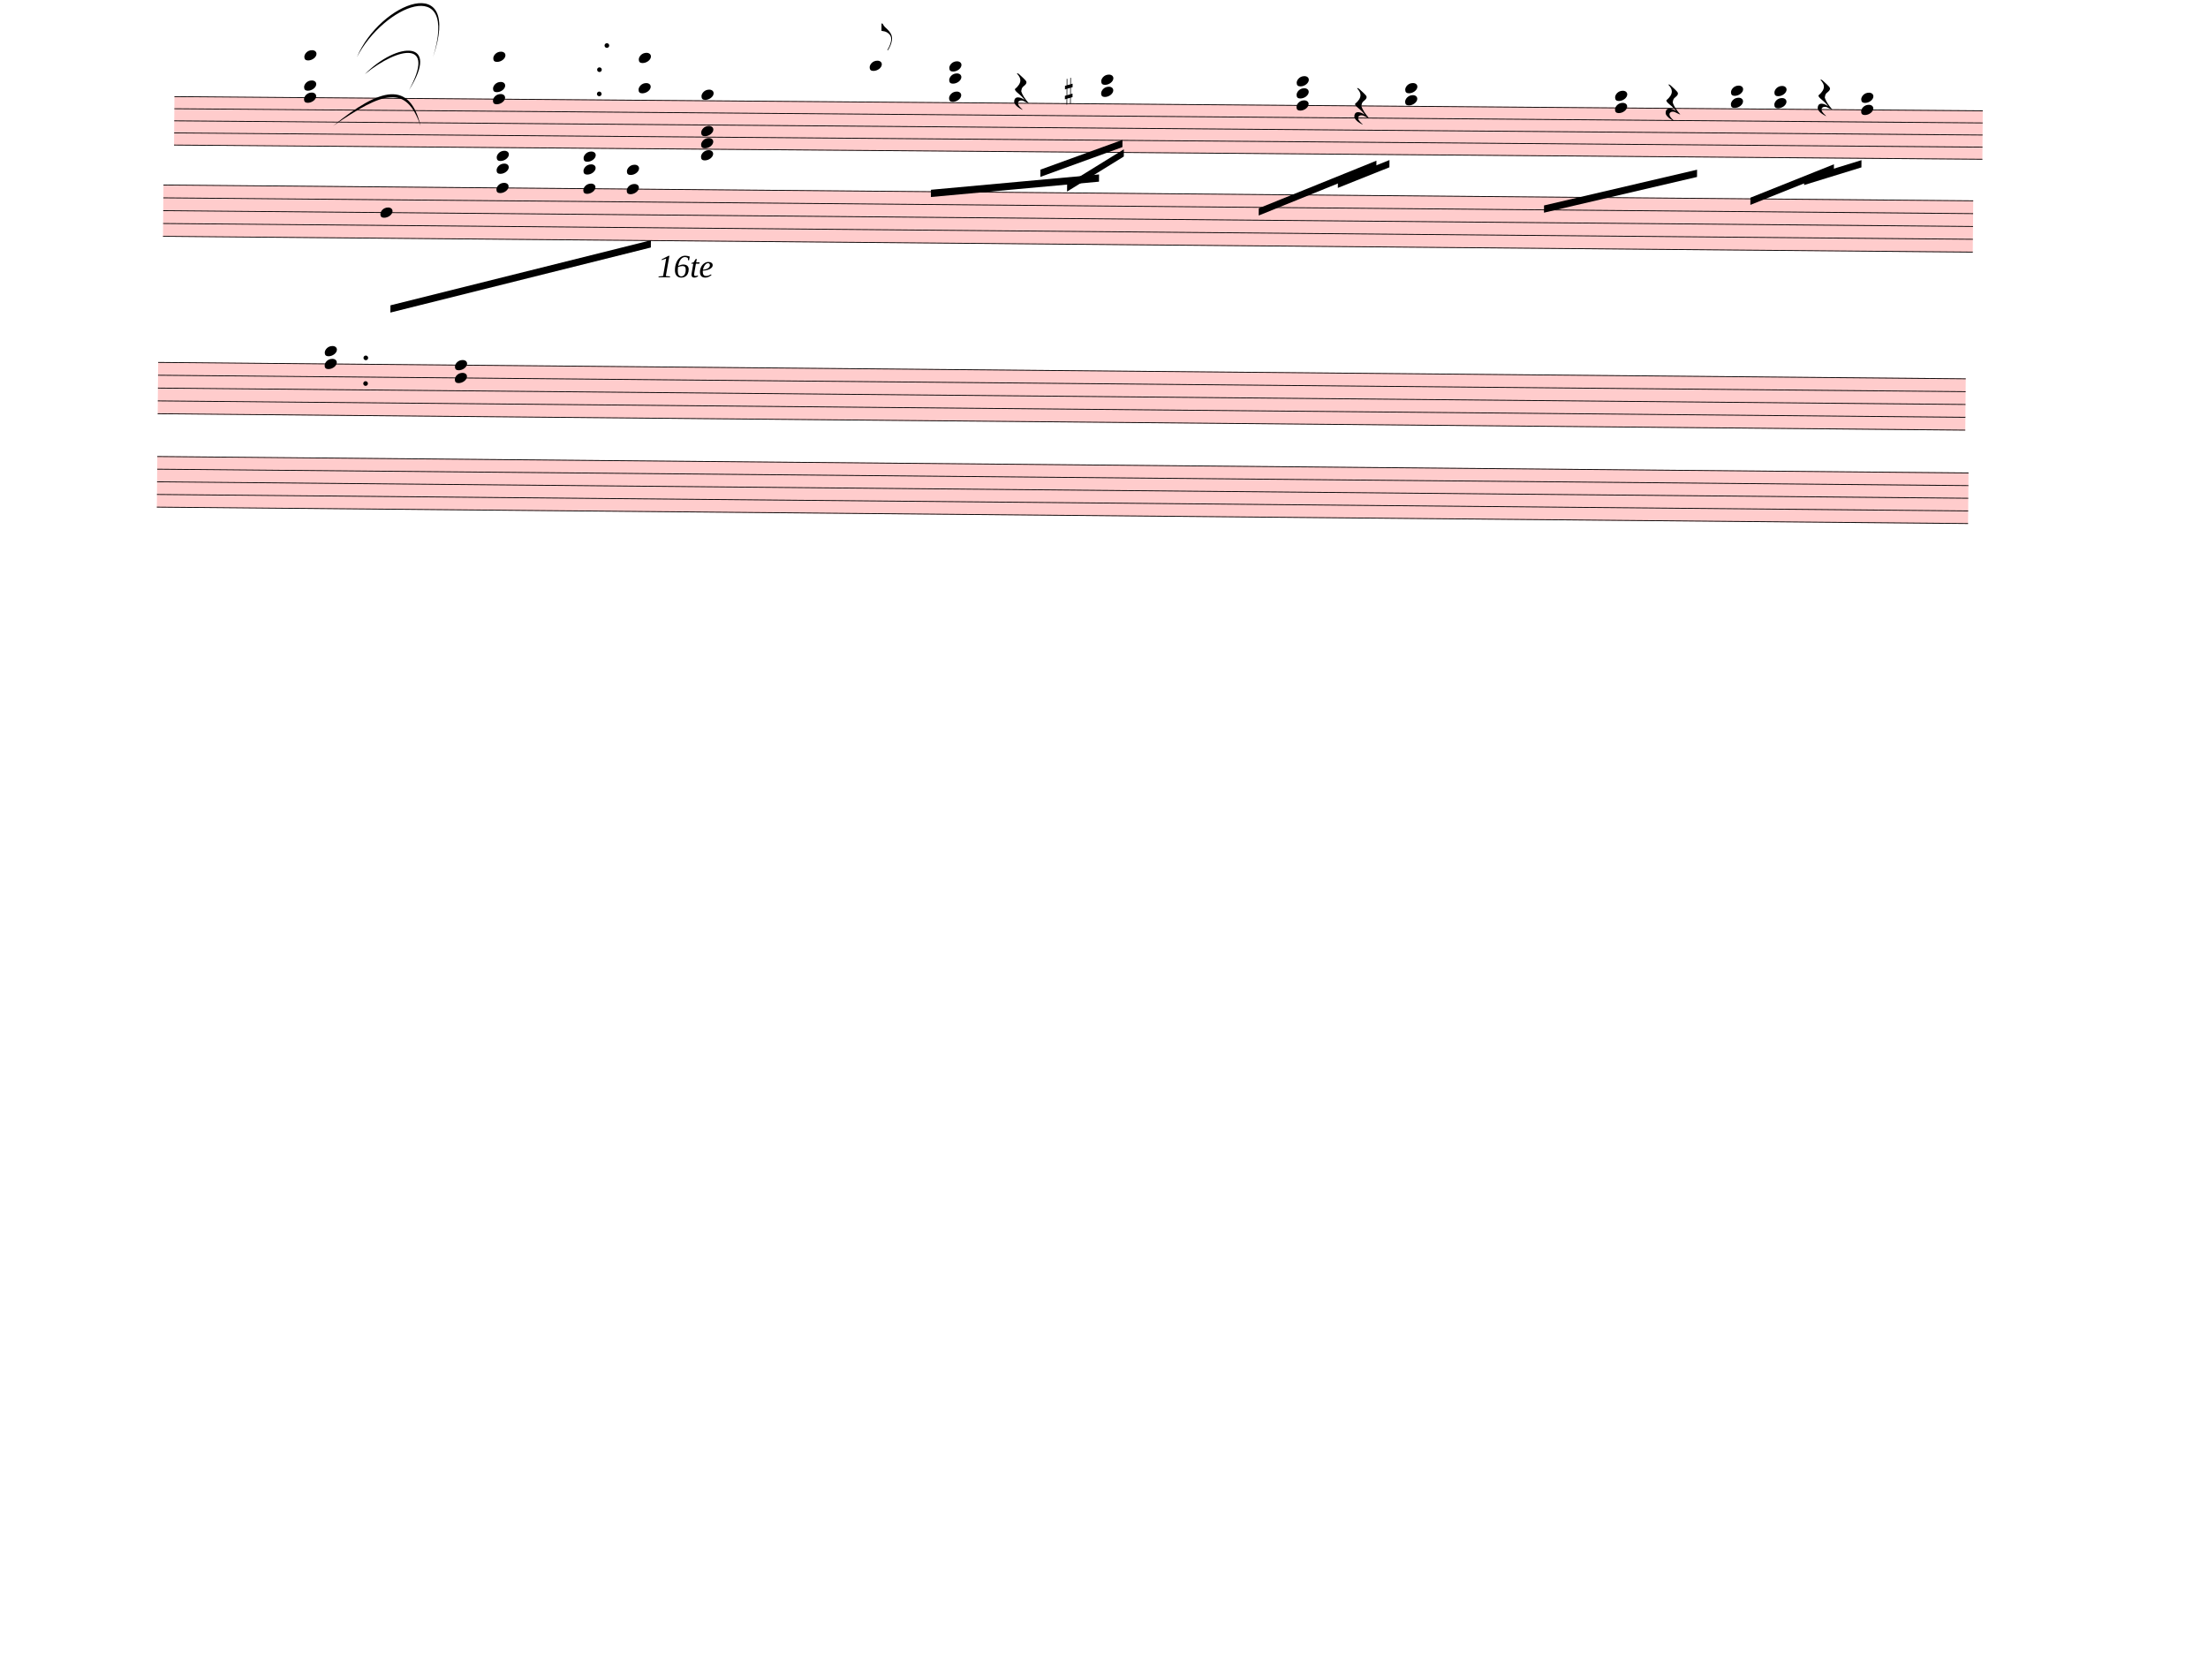
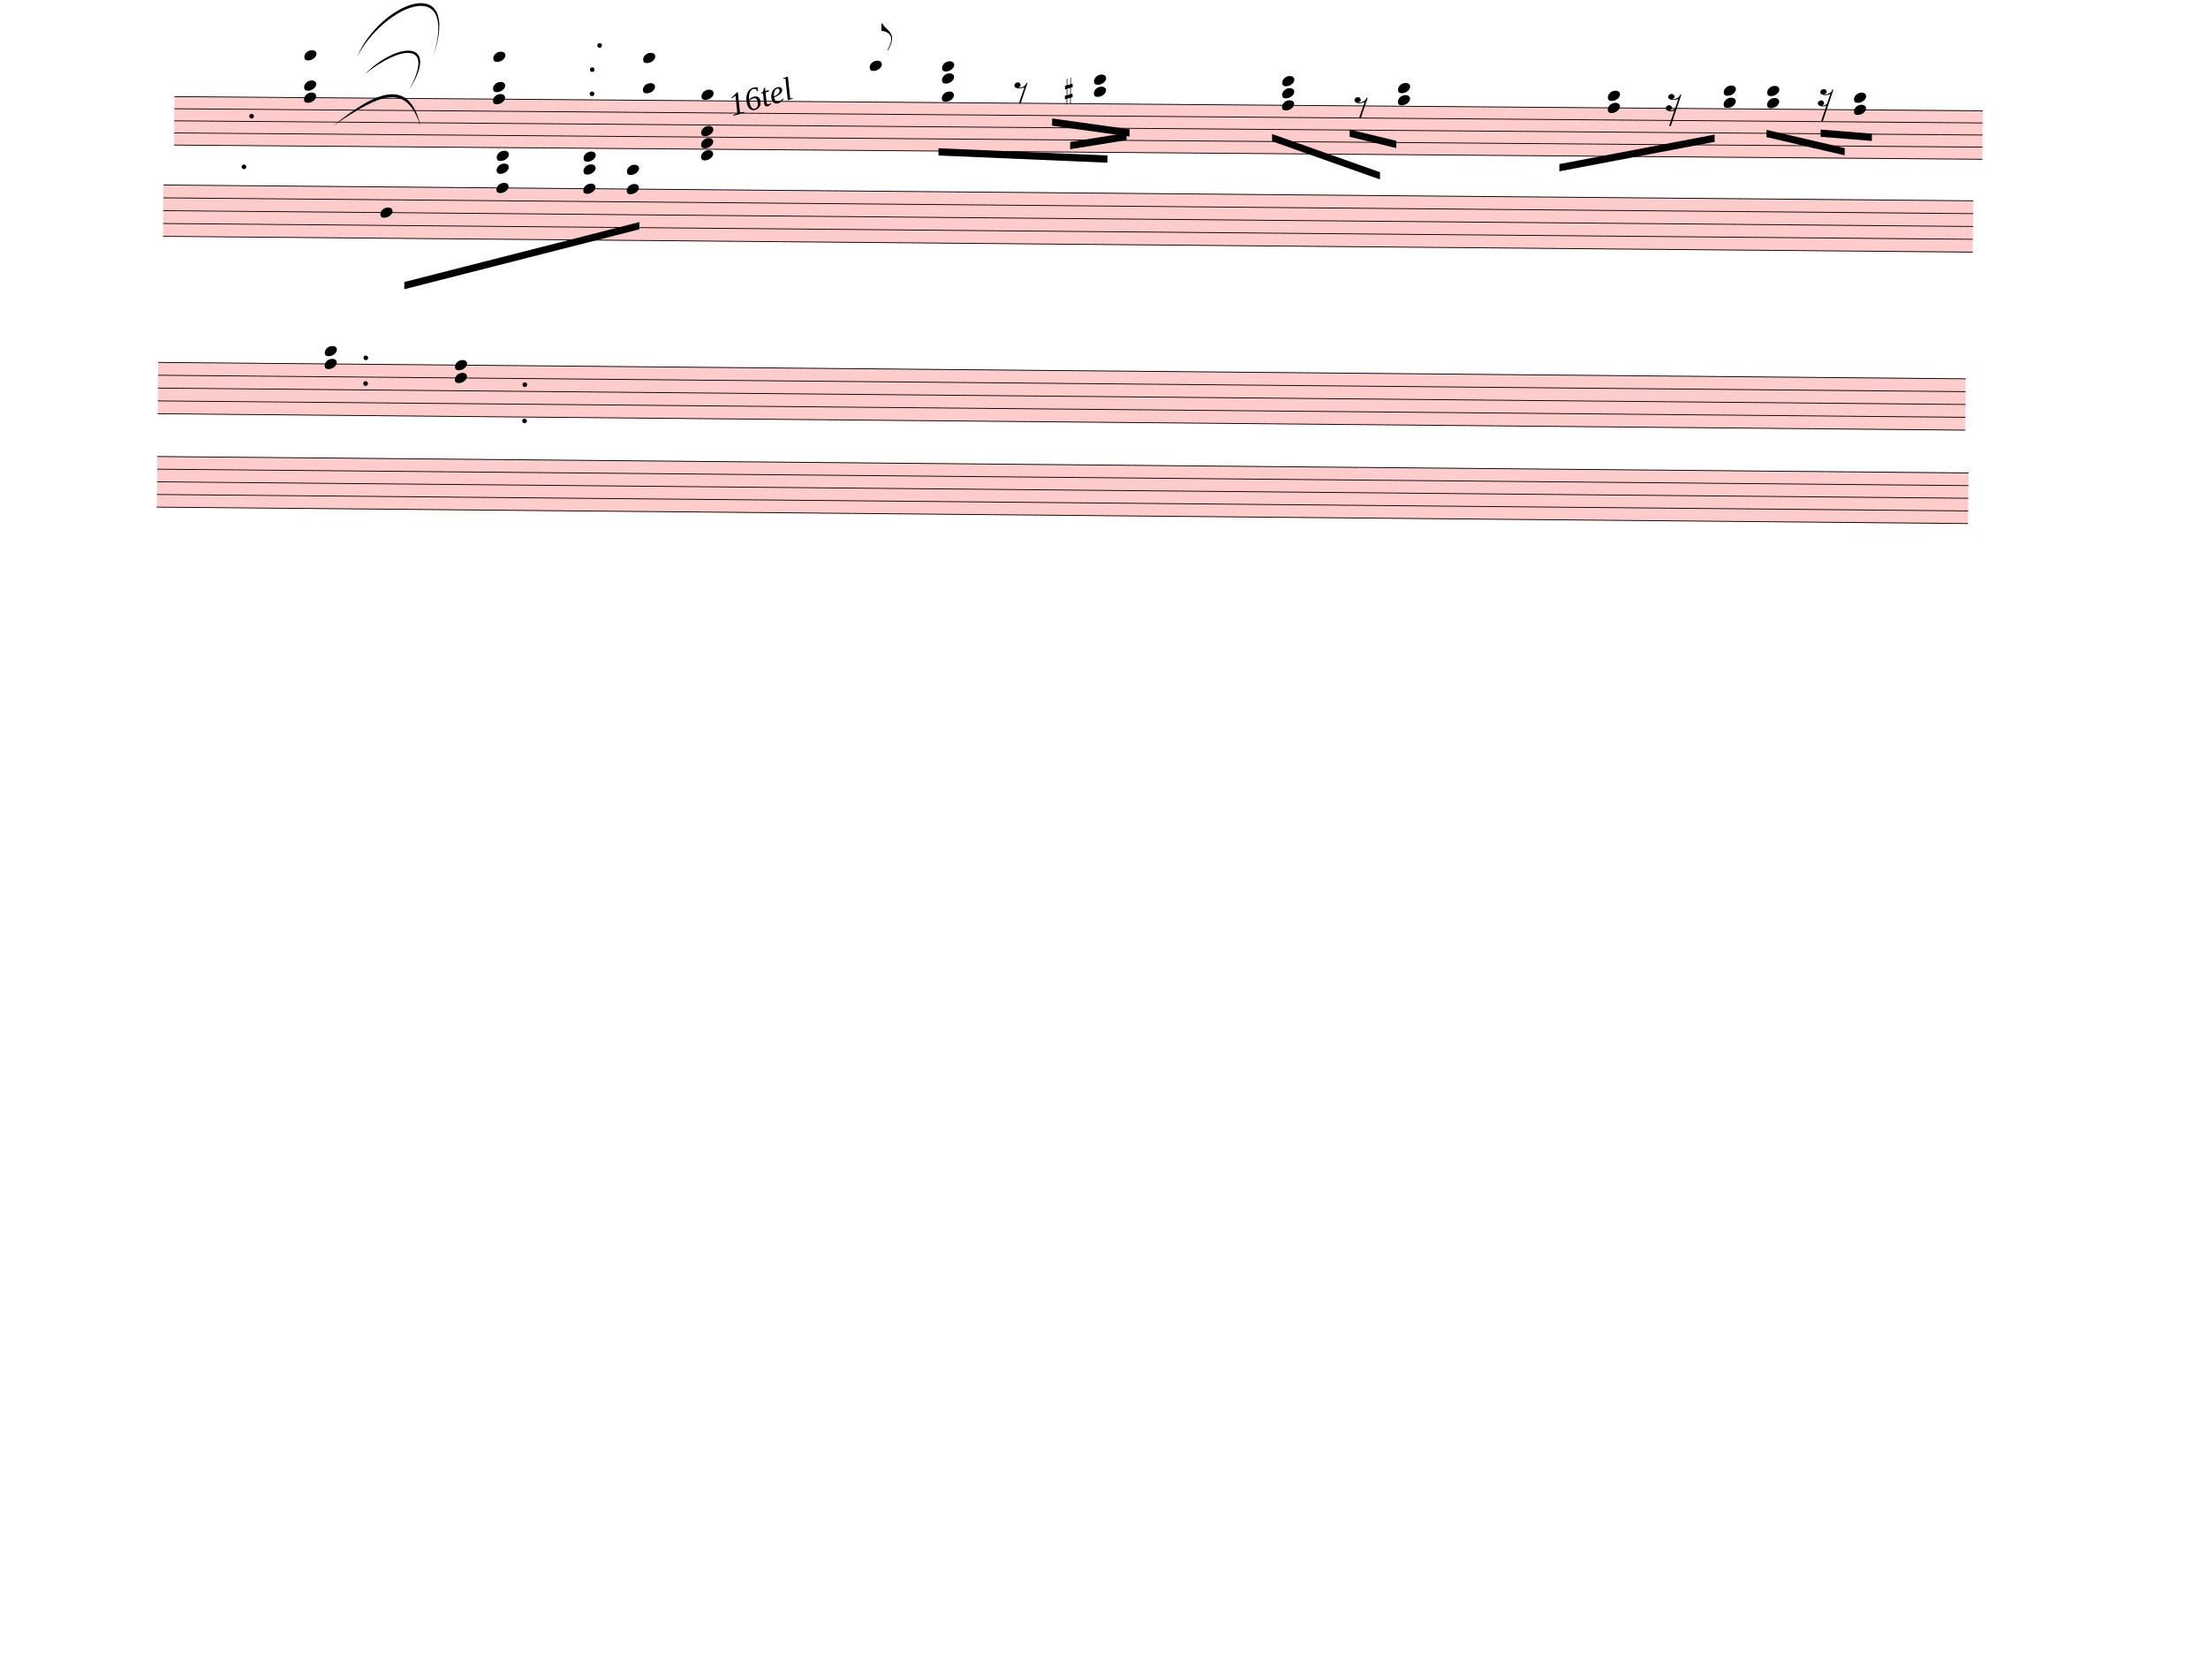
<svg xmlns="http://www.w3.org/2000/svg" width="762.5px" height="580px" viewBox="0 0 27450 20880" version="1.1" overflow="visible">
  <defs>
    <style type="text/css">
    /* .staff * {
      fill: #000;
      stroke: #000;
    }

    .deletionBack {
      fill: #00000033;
    } */
  </style>
    <symbol id="sym_notehead_quarter" viewBox="0 0 1000 1000" overflow="inherit">
      <path transform="scale(1,-1)" d="M0 -39c0 68 73 172 200 172c66 0 114 -37 114 -95c0 -84 -106 -171 -218 -171c-64 0 -96 30 -96 94z" />
    </symbol>
    <symbol id="sym_flag_eighth_up" viewBox="0 0 1000 1000" overflow="inherit">
      <path transform="scale(1,-1)" d="M179 -646c15 29 29 55 46 102c18 49 30 108 30 138c0 105 -80 173 -168 200c-18 5 -47 9 -87 16v190h22c8 0 33 -61 71 -95c4 -3 -2 3 61 -56c62 -58 122 -137 122 -241c0 -38 -13 -106 -35 -163c-20 -51 -43 -99 -66 -132c-6 -5 -10 -7 -13 -7s-5 2 -5 5l4 10 c1 3 14 25 18 33z" />
    </symbol>
+     <symbol id="sym_rest_rest8th" viewBox="0 0 1000 1000" overflow="inherit">
+       <path transform="scale(1,-1)" d="M0 123c7 34 33 56 69 60c29 -3 43 -9 53 -29c4 -8 7 -15 10 -22c0 -21 -1 -25 -11 -35c-5 -8 -18 -14 -40 -20l12 -3l15 -1c44 0 97 26 122 56c10 11 18 26 24 42c7 1 15 2 22 3l-140 -424h-36l111 330c-10 -6 -27 -12 -53 -16l-52 -8h-10l-20 1c-1 0 -8 3 -21 6 c-37 9 -55 28 -55 60z" />
+     </symbol>
    <symbol id="sym_rest_rest16th" viewBox="0 0 1000 1000" overflow="inherit">
-       <path transform="scale(1,-1)" d="M107 292c-13 24 -30 49 -52 71c-1 1 0 2 0 3l-2 2c3 3 4 4 6 4c12 0 26 -7 40 -20s44 -40 89 -81c26 -24 28 -29 46 -47c4 -4 8 -9 10 -14c6 -8 8 -16 8 -27c0 -19 -12 -40 -36 -61c-28 -23 -49 -38 -61 -73c-4 -11 -7 -27 -10 -50c13 -43 34 -83 59 -121 c31 -47 59 -79 101 -129c-8 0 -26 7 -54 20l-62 29l-21 6l-23 1c-25 0 -45 -10 -60 -30l-4 -14l-1 -12c0 -33 20 -56 39 -78c8 -9 17 -18 26 -26c17 -15 27 -24 28 -30l-3 -3c-11 5 -19 10 -25 15c-9 3 -37 21 -45 26c-24 14 -45 32 -63 51c-19 21 -37 44 -37 71 c0 63 27 95 80 95c41 0 86 -18 136 -52c-19 26 -37 48 -55 66c-23 23 -48 44 -73 65c-28 23 -47 40 -58 53s-17 26 -18 39c75 64 113 125 113 183c0 27 -7 48 -18 68z" />
+       <path transform="scale(1,-1)" d="M133 -111c0 -33 -21 -50 -52 -55c10 -3 18 -4 25 -4c40 0 69 24 90 47l66 197c-36 -18 -64 -25 -112 -25c-23 0 -38 3 -45 8c-37 7 -55 27 -55 59c8 35 30 54 68 58c45 -6 49 -13 64 -48c0 -3 1 -5 1 -7c0 -27 -25 -46 -52 -49c6 -4 15 -6 26 -6c32 2 62 14 88 29 c32 19 44 36 59 71l7 1l10 2h4c-72 -220 -143 -439 -215 -659h-37l108 324c-20 -13 -51 -20 -82 -20c-21 0 -35 4 -43 10c-37 6 -55 26 -55 58c8 35 31 56 68 60c43 -8 48 -13 64 -51z" />
    </symbol>
    <symbol id="sym_accid_s" viewBox="0 0 1000 1000" overflow="inherit">
      <path transform="scale(1,-1)" d="M136 186v169h17v-164l44 14v-91l-44 -14v-165l44 12v-91l-44 -13v-155h-17v150l-76 -22v-155h-17v149l-43 -13v90l43 14v167l-43 -14v92l43 13v169h17v-163zM60 73v-167l76 22v168z" />
    </symbol>
  </defs>
  <g class="rastrums">
    <g class="rastrum" data-id="r98513b48-b6b3-4082-8ed6-76e2153dce02" style="transform: rotate(0.45deg); transform-origin: 2178px 1179px;">
      <g class="rastrum bounding-box" data-id="bbox-r98513b48-b6b3-4082-8ed6-76e2153dce02">
        <rect x="2178" y="1179" width="22482" height="612" fill="#ff000033" />
      </g>
      <path d="M2178 1184 L24660 1184" stroke-width="10" stroke="black" />
      <path d="M2178 1334.5 L24660 1334.5" stroke-width="10" stroke="black" />
      <path d="M2178 1485 L24660 1485" stroke-width="10" stroke="black" />
      <path d="M2178 1635.5 L24660 1635.5" stroke-width="10" stroke="black" />
      <path d="M2178 1786 L24660 1786" stroke-width="10" stroke="black" />
    </g>
    <g class="rastrum" data-id="r75919c94-25f0-4e36-ab22-68bfa962172d" style="transform: rotate(0.5deg); transform-origin: 2052px 2277px;">
      <g class="rastrum bounding-box" data-id="bbox-r75919c94-25f0-4e36-ab22-68bfa962172d">
        <rect x="2052" y="2277" width="22500" height="648" fill="#ff000033" />
      </g>
      <path d="M2052 2282 L24552 2282" stroke-width="10" stroke="black" />
      <path d="M2052 2441.5 L24552 2441.5" stroke-width="10" stroke="black" />
      <path d="M2052 2601 L24552 2601" stroke-width="10" stroke="black" />
      <path d="M2052 2760.5 L24552 2760.5" stroke-width="10" stroke="black" />
      <path d="M2052 2920 L24552 2920" stroke-width="10" stroke="black" />
    </g>
    <g class="rastrum" data-id="rcb3a8cd3-3d17-490b-9aee-cbc42a88ad5a" style="transform: rotate(0.52deg); transform-origin: 2007px 4482px;">
      <g class="rastrum bounding-box" data-id="bbox-rcb3a8cd3-3d17-490b-9aee-cbc42a88ad5a">
        <rect x="2007" y="4482" width="22473" height="648" fill="#ff000033" />
      </g>
      <path d="M2007 4487 L24480 4487" stroke-width="10" stroke="black" />
      <path d="M2007 4646.5 L24480 4646.5" stroke-width="10" stroke="black" />
      <path d="M2007 4806 L24480 4806" stroke-width="10" stroke="black" />
      <path d="M2007 4965.5 L24480 4965.5" stroke-width="10" stroke="black" />
      <path d="M2007 5125 L24480 5125" stroke-width="10" stroke="black" />
    </g>
    <g class="rastrum" data-id="rd07c04fd-a88d-420b-97dc-9098c507bdd8" style="transform: rotate(0.52deg); transform-origin: 2007px 5652px;">
      <g class="rastrum bounding-box" data-id="bbox-rd07c04fd-a88d-420b-97dc-9098c507bdd8">
        <rect x="2007" y="5652" width="22518" height="639" fill="#ff000033" />
      </g>
      <path d="M2007 5657 L24525 5657" stroke-width="10" stroke="black" />
      <path d="M2007 5814.25 L24525 5814.25" stroke-width="10" stroke="black" />
      <path d="M2007 5971.5 L24525 5971.5" stroke-width="10" stroke="black" />
      <path d="M2007 6128.75 L24525 6128.75" stroke-width="10" stroke="black" />
      <path d="M2007 6286 L24525 6286" stroke-width="10" stroke="black" />
    </g>
  </g>
  <g class="draft" data-label="1" data-id="d2bc8c785-da23-470b-bfb4-fc54419fe36a">
    <g class="system" data-id="sa943119a-f37d-43f8-ba28-df2e20ce57bb">
      <g class="staff" data-n="1" data-rastrum="r98513b48-b6b3-4082-8ed6-76e2153dce02" style="transform: rotate(0.45deg); transform-origin: 2178px 1179px;">
        <g class="note" data-id="d4a4466f9-e902-4bee-8a9e-9b0f50c9a75f" data-stem.dir="up">
          <g class="notehead">
            <use href="#sym_notehead_quarter" height="480px" width="480px" x="10818" y="732.5" />
          </g>
          <g class="ledgerLines above">
            <path d="M10779 1033.5 L11007 1033.5" stroke-width="18" />
            <path d="M10779 883 L11007 883" stroke-width="18" />
            <path d="M10779 732.5 L11007 732.5" stroke-width="18" />
          </g>
          <g class="stem">
            <path d="M10968 205.75 L10968 732.5" stroke-width="14" />
            <g class="flag up">
              <use href="#sym_flag_eighth_up" height="480px" width="480px" x="10961" y="205.75" />
            </g>
          </g>
        </g>
        <g class="rest" data-id="d59a6ae19-1be5-4494-b60d-40b19e8b56c1">
-           <use href="#sym_rest_rest16th" height="597px" width="597px" x="12618" y="1033.5" />
+           <use href="#sym_rest_rest8th" height="597px" width="597px" x="12618" y="1033.5" />
        </g>
        <g class="rest" data-id="d92eea7eb-e54c-4618-8256-6a28baf8c38c">
-           <use href="#sym_rest_rest16th" height="597px" width="597px" x="16848" y="1184" />
+           <use href="#sym_rest_rest8th" height="597px" width="597px" x="16848" y="1184" />
        </g>
        <g class="rest" data-id="de8e1c4e1-c347-42d4-9484-77b02180219a">
          <use href="#sym_rest_rest16th" height="597px" width="597px" x="20718" y="1108.75" />
        </g>
        <g class="rest" data-id="dc492b7b1-1c7f-47e4-95f0-964e75013998">
          <use href="#sym_rest_rest16th" height="597px" width="597px" x="22608" y="1033.5" />
        </g>
        <g class="chord" data-id="d81cbd0d3-50bc-4dfe-94a5-af8bf4595ed7" data-stem.dir="down">
          <g class="notehead">
            <use href="#sym_notehead_quarter" height="480px" width="480px" x="3789" y="657.25" />
          </g>
          <g class="notehead">
            <use href="#sym_notehead_quarter" height="480px" width="480px" x="3789" y="1033.5" />
          </g>
          <g class="notehead">
            <use href="#sym_notehead_quarter" height="480px" width="480px" x="3789" y="1184" />
          </g>
          <g class="ledgerLines above">
            <path d="M3750 1033.5 L3978 1033.5" stroke-width="18" />
            <path d="M3750 883 L3978 883" stroke-width="18" />
            <path d="M3750 732.5 L3978 732.5" stroke-width="18" />
          </g>
          <g class="stem">
-             <path d="M3789 657.25 L3789 1560.25" stroke-width="14" />
+             <path d="M3789 657.25 L3789 1334.5" stroke-width="14" />
          </g>
        </g>
        <g class="chord" data-id="dab1fec03-cdd9-4632-b03b-ee6a342102b1" data-stem.dir="down">
          <g class="notehead">
            <use href="#sym_notehead_quarter" height="480px" width="480px" x="6138" y="657.25" />
          </g>
          <g class="notehead">
            <use href="#sym_notehead_quarter" height="480px" width="480px" x="6138" y="1033.5" />
          </g>
          <g class="notehead">
            <use href="#sym_notehead_quarter" height="480px" width="480px" x="6138" y="1184" />
          </g>
          <g class="ledgerLines above">
            <path d="M6099 1033.5 L6327 1033.5" stroke-width="18" />
            <path d="M6099 883 L6327 883" stroke-width="18" />
            <path d="M6099 732.5 L6327 732.5" stroke-width="18" />
          </g>
          <g class="stem">
            <path d="M6138 657.25 L6138 2011.75" stroke-width="14" />
          </g>
        </g>
        <g class="chord" data-id="d8b86916e-57cf-4b0f-aa3f-180321208bf8" data-stem.dir="down">
          <g class="notehead">
-             <use href="#sym_notehead_quarter" height="480px" width="480px" x="7947" y="657.25" />
-           </g>
-           <g class="notehead">
-             <use href="#sym_notehead_quarter" height="480px" width="480px" x="7947" y="1033.5" />
-           </g>
-           <g class="ledgerLines above">
-             <path d="M7908 1033.5 L8136 1033.5" stroke-width="18" />
-             <path d="M7908 883 L8136 883" stroke-width="18" />
-             <path d="M7908 732.5 L8136 732.5" stroke-width="18" />
-           </g>
-           <g class="stem">
-             <path d="M7947 657.25 L7947 2087" stroke-width="14" />
+             <use href="#sym_notehead_quarter" height="480px" width="480px" x="8001" y="657.25" />
+           </g>
+           <g class="notehead">
+             <use href="#sym_notehead_quarter" height="480px" width="480px" x="8001" y="1033.5" />
+           </g>
+           <g class="ledgerLines above">
+             <path d="M7962 1033.5 L8190 1033.5" stroke-width="18" />
+             <path d="M7962 883 L8190 883" stroke-width="18" />
+             <path d="M7962 732.5 L8190 732.5" stroke-width="18" />
+           </g>
+           <g class="stem">
+             <path d="M8001 657.25 L8001 1786" stroke-width="14" />
          </g>
        </g>
        <g class="chord" data-id="dd4349e96-08a2-4354-9e84-fc4fdeee8d56" data-stem.dir="down">
          <g class="notehead">
            <use href="#sym_notehead_quarter" height="480px" width="480px" x="8730" y="1108.75" />
          </g>
          <g class="notehead">
            <use href="#sym_notehead_quarter" height="480px" width="480px" x="8730" y="1560.25" />
          </g>
          <g class="notehead">
            <use href="#sym_notehead_quarter" height="480px" width="480px" x="8730" y="1710.75" />
          </g>
          <g class="notehead">
            <use href="#sym_notehead_quarter" height="480px" width="480px" x="8730" y="1861.25" />
          </g>
          <g class="ledgerLines below" />
          <g class="ledgerLines above" />
          <g class="stem">
-             <path d="M8730 1108.75 L8730 2764.25" stroke-width="14" />
+             <path d="M8730 1108.75 L8730 2538.5" stroke-width="14" />
          </g>
        </g>
        <g class="chord" data-id="dfce1c1e3-0d25-458e-abdd-fdd761f4722f" data-stem.dir="down">
          <g class="notehead">
-             <use href="#sym_notehead_quarter" height="480px" width="480px" x="11808" y="732.5" />
-           </g>
-           <g class="notehead">
-             <use href="#sym_notehead_quarter" height="480px" width="480px" x="11808" y="883" />
-           </g>
-           <g class="notehead">
-             <use href="#sym_notehead_quarter" height="480px" width="480px" x="11808" y="1108.75" />
-           </g>
-           <g class="ledgerLines above">
-             <path d="M11769 1033.5 L11997 1033.5" stroke-width="18" />
-             <path d="M11769 883 L11997 883" stroke-width="18" />
-             <path d="M11769 732.5 L11997 732.5" stroke-width="18" />
-           </g>
-           <g class="stem">
-             <path d="M11808 732.5 L11808 2388" stroke-width="14" />
+             <use href="#sym_notehead_quarter" height="480px" width="480px" x="11718" y="732.5" />
+           </g>
+           <g class="notehead">
+             <use href="#sym_notehead_quarter" height="480px" width="480px" x="11718" y="883" />
+           </g>
+           <g class="notehead">
+             <use href="#sym_notehead_quarter" height="480px" width="480px" x="11718" y="1108.75" />
+           </g>
+           <g class="ledgerLines above">
+             <path d="M11679 1033.5 L11907 1033.5" stroke-width="18" />
+             <path d="M11679 883 L11907 883" stroke-width="18" />
+             <path d="M11679 732.5 L11907 732.5" stroke-width="18" />
+           </g>
+           <g class="stem">
+             <path d="M11718 732.5 L11718 2087" stroke-width="14" />
          </g>
        </g>
        <g class="chord" data-id="df2522922-d2d3-4f67-8e04-45938cd259c1" data-stem.dir="down">
          <g class="notehead">
-             <use href="#sym_notehead_quarter" height="480px" width="480px" x="13698" y="883" />
-           </g>
-           <g class="notehead">
-             <use href="#sym_notehead_quarter" height="480px" width="480px" x="13698" y="1033.5" />
-           </g>
-           <g class="ledgerLines above">
-             <path d="M13659 1033.5 L13887 1033.5" stroke-width="18" />
-             <path d="M13659 883 L13887 883" stroke-width="18" />
-           </g>
-           <g class="stem">
-             <path d="M13698 883 L13698 2087" stroke-width="14" />
+             <use href="#sym_notehead_quarter" height="480px" width="480px" x="13608" y="883" />
+           </g>
+           <g class="notehead">
+             <use href="#sym_notehead_quarter" height="480px" width="480px" x="13608" y="1033.5" />
+           </g>
+           <g class="ledgerLines above">
+             <path d="M13569 1033.5 L13797 1033.5" stroke-width="18" />
+             <path d="M13569 883 L13797 883" stroke-width="18" />
+           </g>
+           <g class="stem">
+             <path d="M13608 883 L13608 1861.25" stroke-width="14" />
          </g>
        </g>
        <g class="chord" data-id="d77ed067a-6f3d-4aeb-870d-602372635b08" data-stem.dir="down">
          <g class="notehead">
-             <use href="#sym_notehead_quarter" height="480px" width="480px" x="16128" y="883" />
-           </g>
-           <g class="notehead">
-             <use href="#sym_notehead_quarter" height="480px" width="480px" x="16128" y="1033.5" />
-           </g>
-           <g class="notehead">
-             <use href="#sym_notehead_quarter" height="480px" width="480px" x="16128" y="1184" />
-           </g>
-           <g class="ledgerLines above">
-             <path d="M16089 1033.5 L16317 1033.5" stroke-width="18" />
-             <path d="M16089 883 L16317 883" stroke-width="18" />
-           </g>
-           <g class="stem">
-             <path d="M16128 883 L16128 2087" stroke-width="14" />
+             <use href="#sym_notehead_quarter" height="480px" width="480px" x="15948" y="883" />
+           </g>
+           <g class="notehead">
+             <use href="#sym_notehead_quarter" height="480px" width="480px" x="15948" y="1033.5" />
+           </g>
+           <g class="notehead">
+             <use href="#sym_notehead_quarter" height="480px" width="480px" x="15948" y="1184" />
+           </g>
+           <g class="ledgerLines above">
+             <path d="M15909 1033.5 L16137 1033.5" stroke-width="18" />
+             <path d="M15909 883 L16137 883" stroke-width="18" />
+           </g>
+           <g class="stem">
+             <path d="M15948 883 L15948 1786" stroke-width="14" />
          </g>
        </g>
        <g class="chord" data-id="d81c912fc-0867-4f61-8672-fb2fb701bfaf" data-stem.dir="down">
          <g class="notehead">
-             <use href="#sym_notehead_quarter" height="480px" width="480px" x="17478" y="958.25" />
-           </g>
-           <g class="notehead">
-             <use href="#sym_notehead_quarter" height="480px" width="480px" x="17478" y="1108.75" />
-           </g>
-           <g class="ledgerLines above">
-             <path d="M17439 1033.5 L17667 1033.5" stroke-width="18" />
-           </g>
-           <g class="stem">
-             <path d="M17478 958.25 L17478 2463.25" stroke-width="14" />
+             <use href="#sym_notehead_quarter" height="480px" width="480px" x="17388" y="958.25" />
+           </g>
+           <g class="notehead">
+             <use href="#sym_notehead_quarter" height="480px" width="480px" x="17388" y="1108.75" />
+           </g>
+           <g class="ledgerLines above">
+             <path d="M17349 1033.5 L17577 1033.5" stroke-width="18" />
+           </g>
+           <g class="stem">
+             <path d="M17388 958.25 L17388 2087" stroke-width="14" />
          </g>
        </g>
        <g class="chord" data-id="dad700519-3682-4bd3-bd94-7adf58e51965" data-stem.dir="down">
          <g class="notehead">
-             <use href="#sym_notehead_quarter" height="480px" width="480px" x="20088" y="1033.5" />
-           </g>
-           <g class="notehead">
-             <use href="#sym_notehead_quarter" height="480px" width="480px" x="20088" y="1184" />
-           </g>
-           <g class="ledgerLines above">
-             <path d="M20049 1033.5 L20277 1033.5" stroke-width="18" />
-           </g>
-           <g class="stem">
-             <path d="M20088 1033.5 L20088 2312.75" stroke-width="14" />
+             <use href="#sym_notehead_quarter" height="480px" width="480px" x="19998" y="1033.5" />
+           </g>
+           <g class="notehead">
+             <use href="#sym_notehead_quarter" height="480px" width="480px" x="19998" y="1184" />
+           </g>
+           <g class="ledgerLines above">
+             <path d="M19959 1033.5 L20187 1033.5" stroke-width="18" />
+           </g>
+           <g class="stem">
+             <path d="M19998 1033.5 L19998 1861.25" stroke-width="14" />
          </g>
        </g>
        <g class="chord" data-id="ddf203cd9-afd3-4bca-b974-72b475ca35e2" data-stem.dir="down">
          <g class="notehead">
-             <use href="#sym_notehead_quarter" height="480px" width="480px" x="21528" y="958.25" />
-           </g>
-           <g class="notehead">
-             <use href="#sym_notehead_quarter" height="480px" width="480px" x="21528" y="1108.75" />
-           </g>
-           <g class="ledgerLines above">
-             <path d="M21489 1033.5 L21717 1033.5" stroke-width="18" />
-           </g>
-           <g class="stem">
-             <path d="M21528 958.25 L21528 1936.5" stroke-width="14" />
+             <use href="#sym_notehead_quarter" height="480px" width="480px" x="21438" y="958.25" />
+           </g>
+           <g class="notehead">
+             <use href="#sym_notehead_quarter" height="480px" width="480px" x="21438" y="1108.75" />
+           </g>
+           <g class="ledgerLines above">
+             <path d="M21399 1033.5 L21627 1033.5" stroke-width="18" />
+           </g>
+           <g class="stem">
+             <path d="M21438 958.25 L21438 1710.75" stroke-width="14" />
          </g>
        </g>
        <g class="chord" data-id="dac5083bc-b425-4cec-bcad-eb62cffcca0d" data-stem.dir="down">
          <g class="notehead">
-             <use href="#sym_notehead_quarter" height="480px" width="480px" x="22068" y="958.25" />
-           </g>
-           <g class="notehead">
-             <use href="#sym_notehead_quarter" height="480px" width="480px" x="22068" y="1108.75" />
-           </g>
-           <g class="ledgerLines above">
-             <path d="M22029 1033.5 L22257 1033.5" stroke-width="18" />
-           </g>
-           <g class="stem">
-             <path d="M22068 958.25 L22068 2011.75" stroke-width="14" />
+             <use href="#sym_notehead_quarter" height="480px" width="480px" x="21978" y="958.25" />
+           </g>
+           <g class="notehead">
+             <use href="#sym_notehead_quarter" height="480px" width="480px" x="21978" y="1108.75" />
+           </g>
+           <g class="ledgerLines above">
+             <path d="M21939 1033.5 L22167 1033.5" stroke-width="18" />
+           </g>
+           <g class="stem">
+             <path d="M21978 958.25 L21978 1560.25" stroke-width="14" />
          </g>
        </g>
        <g class="chord" data-id="dcdba6613-fd24-4f21-b8f7-3e2924eacc17" data-stem.dir="down">
          <g class="notehead">
-             <use href="#sym_notehead_quarter" height="480px" width="480px" x="23148" y="1033.5" />
-           </g>
-           <g class="notehead">
-             <use href="#sym_notehead_quarter" height="480px" width="480px" x="23148" y="1184" />
-           </g>
-           <g class="ledgerLines above">
-             <path d="M23109 1033.5 L23337 1033.5" stroke-width="18" />
-           </g>
-           <g class="stem">
-             <path d="M23148 1033.5 L23148 2162.25" stroke-width="14" />
+             <use href="#sym_notehead_quarter" height="480px" width="480px" x="23058" y="1033.5" />
+           </g>
+           <g class="notehead">
+             <use href="#sym_notehead_quarter" height="480px" width="480px" x="23058" y="1184" />
+           </g>
+           <g class="ledgerLines above">
+             <path d="M23019 1033.5 L23247 1033.5" stroke-width="18" />
+           </g>
+           <g class="stem">
+             <path d="M23058 1033.5 L23058 1710.75" stroke-width="14" />
          </g>
        </g>
        <g class="accid" data-id="d2ca1678b-2b29-450d-bbee-4aa7ebac1014">
          <use href="#sym_accid_s" height="480px" width="480px" x="13248" y="1033.5" />
        </g>
+         <g class="dot repeat" data-id="dffe9b0d8-1c9f-4edc-9afa-883957ccfd89" data-class="dot repeat">
+           <ellipse cx="3049" cy="2050" rx="29" ry="29" fill-opacity="1" stroke-opacity="1" />
+         </g>
+         <g class="dot repeat" data-id="d6e771cbc-5602-41c7-b106-711b7b656094" data-class="dot repeat">
+           <ellipse cx="3139" cy="1420" rx="29" ry="29" fill-opacity="1" stroke-opacity="1" />
+         </g>
        <g class="dot augmentation" data-id="dfead9f88-d189-4d4b-8aee-6d27b0bd816c" data-class="dot augmentation">
-           <ellipse cx="7459" cy="1108.75" rx="29" ry="29" fill-opacity="1" stroke-opacity="1" />
+           <ellipse cx="7369" cy="1108.75" rx="29" ry="29" fill-opacity="1" stroke-opacity="1" />
        </g>
        <g class="dot augmentation" data-id="dad5ef816-9930-445b-be54-96259936123e" data-class="dot augmentation">
-           <ellipse cx="7459" cy="807.75" rx="29" ry="29" fill-opacity="1" stroke-opacity="1" />
+           <ellipse cx="7369" cy="807.75" rx="29" ry="29" fill-opacity="1" stroke-opacity="1" />
        </g>
        <g class="dot augmentation" data-id="d22082150-a4ba-45cd-95e0-3765e8216505" data-class="dot augmentation">
-           <ellipse cx="7549" cy="506.75" rx="29" ry="29" fill-opacity="1" stroke-opacity="1" />
+           <ellipse cx="7459" cy="506.75" rx="29" ry="29" fill-opacity="1" stroke-opacity="1" />
        </g>
      </g>
      <g class="staff" data-n="2" data-rastrum="r75919c94-25f0-4e36-ab22-68bfa962172d" style="transform: rotate(0.5deg); transform-origin: 2052px 2277px;">
        <g class="note" data-id="dfc9d9947-34bd-42e7-a3f8-884f7a3f1d3d" data-stem.dir="down">
          <g class="notehead">
            <use href="#sym_notehead_quarter" height="480px" width="480px" x="4752" y="2601" />
          </g>
          <g class="stem">
-             <path d="M4752 2601 L4752 3558" stroke-width="14" />
+             <path d="M4752 2601 L4752 3478.25" stroke-width="14" />
          </g>
        </g>
        <g class="chord" data-id="d43a8b84a-6131-4f67-a7f5-37dbe170ea24" data-stem.dir="down">
          <g class="notehead">
            <use href="#sym_notehead_quarter" height="480px" width="480px" x="6192" y="1883.25" />
          </g>
          <g class="notehead">
            <use href="#sym_notehead_quarter" height="480px" width="480px" x="6192" y="2042.75" />
          </g>
          <g class="notehead">
            <use href="#sym_notehead_quarter" height="480px" width="480px" x="6192" y="2282" />
          </g>
          <g class="ledgerLines above">
            <path d="M6153 2122.5 L6381 2122.5" stroke-width="18" />
            <path d="M6153 1963 L6381 1963" stroke-width="18" />
          </g>
          <g class="stem">
-             <path d="M6192 1883.25 L6192 3318.75" stroke-width="14" />
+             <path d="M6192 1883.25 L6192 3239" stroke-width="14" />
          </g>
        </g>
        <g class="chord" data-id="dda551788-2a03-4604-a463-027f634f5264" data-stem.dir="down">
          <g class="notehead">
            <use href="#sym_notehead_quarter" height="480px" width="480px" x="7272" y="1883.25" />
          </g>
          <g class="notehead">
            <use href="#sym_notehead_quarter" height="480px" width="480px" x="7272" y="2042.75" />
          </g>
          <g class="notehead">
            <use href="#sym_notehead_quarter" height="480px" width="480px" x="7272" y="2282" />
          </g>
          <g class="ledgerLines above">
            <path d="M7233 2122.5 L7461 2122.5" stroke-width="18" />
            <path d="M7233 1963 L7461 1963" stroke-width="18" />
          </g>
          <g class="stem">
-             <path d="M7272 1883.25 L7272 3398.5" stroke-width="14" />
+             <path d="M7272 1883.25 L7272 3159.25" stroke-width="14" />
          </g>
        </g>
        <g class="chord" data-id="d608f4118-2903-467f-8b4a-1c43500c0170" data-stem.dir="down">
          <g class="notehead">
            <use href="#sym_notehead_quarter" height="480px" width="480px" x="7812" y="2042.75" />
          </g>
          <g class="notehead">
            <use href="#sym_notehead_quarter" height="480px" width="480px" x="7812" y="2282" />
          </g>
          <g class="ledgerLines above">
            <path d="M7773 2122.5 L8001 2122.5" stroke-width="18" />
          </g>
          <g class="stem">
-             <path d="M7812 2042.75 L7812 3239" stroke-width="14" />
+             <path d="M7812 2042.75 L7812 2999.75" stroke-width="14" />
          </g>
        </g>
      </g>
      <g class="barLine" data-id="d502f8ed0-632c-47e6-9ad2-933095b5cfe2">
        <path d="M9688.5 1224 L9054 4005" stroke-width="27" />
      </g>
      <g class="barLine" data-id="df9e138f5-9484-4700-aede-e9f8946c0683">
        <path d="M18978.3 1072.8 L18423 3888" stroke-width="27" />
      </g>
      <g class="barLine" data-id="d6d87eb0d-526b-4d39-93da-7316a34d8895">
        <path d="M24032.7 1249.2 L23743.8 3360.6" stroke-width="27" />
      </g>
      <g class="barLine" data-id="d579506b5-24f7-4973-8f30-a90830ceefbd">
        <path d="M2696.4 4122 L2403 7191" stroke-width="27" />
      </g>
+       <g class="barLine" data-id="d32f45847-470e-4a72-9cb8-5e194d00081c">
+         <path d="M2743.2 889.2 L2235.6 3101.4" stroke-width="27" />
+       </g>
      <g class="beam" data-id="b34dad0d6-4d88-4c0a-966b-0481f418963d" style="transform: rotate(0.5deg); transform-origin: 2052px 2277px;">
-         <polygon points="4887,3753 8118,2916 8118,3006 4887,3843" stroke-opacity="1" fill-opacity="1" />
+         <polygon points="5057.1,3461.4 7973.1,2691 7973.1,2781 5057.1,3551.4" stroke-opacity="1" fill-opacity="1" />
      </g>
      <g class="beam" data-id="bfe0949e6-0b72-4a26-99fe-f1d5a1f0bd5b" style="transform: rotate(0.45deg); transform-origin: 2178px 1179px;">
-         <polygon points="12951,2007 13968,1629 13968,1719 12951,2097" stroke-opacity="1" fill-opacity="1" />
+         <polygon points="13091.4,1369.8 14055.3,1496.7 14055.3,1586.7 13091.4,1459.8" stroke-opacity="1" fill-opacity="1" />
      </g>
      <g class="beam" data-id="b65d07138-2a75-4f5a-8c41-d3e69308b4e9" style="transform: rotate(0.45deg); transform-origin: 2178px 1179px;">
-         <polygon points="13284,2187 13986,1746 13986,1836 13284,2277" stroke-opacity="1" fill-opacity="1" />
+         <polygon points="13318.2,1660.5 14018.4,1541.7 14018.4,1631.7 13318.2,1750.5" stroke-opacity="1" fill-opacity="1" />
      </g>
      <g class="beam" data-id="baed65305-0703-4c57-ab12-4e56c5f78608" style="transform: rotate(0.45deg); transform-origin: 2178px 1179px;">
-         <polygon points="11592,2268 13680,2061 13680,2151 11592,2358" stroke-opacity="1" fill-opacity="1" />
+         <polygon points="11682,1751.4 13782.6,1824.3 13782.6,1914.3 11682,1841.4" stroke-opacity="1" fill-opacity="1" />
      </g>
      <g class="beam" data-id="b78b277ab-3da4-4062-b678-23dc9971fbe1" style="transform: rotate(0.45deg); transform-origin: 2178px 1179px;">
-         <polygon points="15669,2466 17127,1863 17127,1953 15669,2556" stroke-opacity="1" fill-opacity="1" />
+         <polygon points="15827.4,1541.7 17172.9,2006.1 17172.9,2096.1 15827.4,1631.7" stroke-opacity="1" fill-opacity="1" />
      </g>
      <g class="beam" data-id="b01e25a45-a914-434a-b0ed-7046ebcb5219" style="transform: rotate(0.45deg); transform-origin: 2178px 1179px;">
-         <polygon points="16650,2115 17289,1854 17289,1944 16650,2205" stroke-opacity="1" fill-opacity="1" />
+         <polygon points="16791.3,1478.7 17372.7,1614.6 17372.7,1704.6 16791.3,1568.7" stroke-opacity="1" fill-opacity="1" />
      </g>
      <g class="beam" data-id="bcfa51eed-6951-4157-86bf-d568e054e4b0" style="transform: rotate(0.45deg); transform-origin: 2178px 1179px;">
-         <polygon points="19215,2403 21114,1944 21114,2034 19215,2493" stroke-opacity="1" fill-opacity="1" />
+         <polygon points="19402.2,1887.3 21329.1,1505.7 21329.1,1595.7 19402.2,1977.3" stroke-opacity="1" fill-opacity="1" />
      </g>
      <g class="beam" data-id="bf6fa4435-adbd-44b6-ab7a-3e9339f06a8f" style="transform: rotate(0.45deg); transform-origin: 2178px 1179px;">
-         <polygon points="22446,2034 23157,1809 23157,1899 22446,2124" stroke-opacity="1" fill-opacity="1" />
+         <polygon points="22646.7,1432.8 23283.9,1478.7 23283.9,1568.7 22646.7,1522.8" stroke-opacity="1" fill-opacity="1" />
      </g>
      <g class="beam" data-id="b5d27246e-c43a-4b03-941c-7388f071224c" style="transform: rotate(0.45deg); transform-origin: 2178px 1179px;">
-         <polygon points="21780,2286 22815,1863 22815,1953 21780,2376" stroke-opacity="1" fill-opacity="1" />
-       </g>
-       <g class="dir" data-id="d02751054-cbfc-473c-aa20-9196dd60dbed" data-class="dir" id="d02751054-cbfc-473c-aa20-9196dd60dbed" style="font-style: italic;">
-         <text x="8172" y="3447" text-anchor="start" font-size="0px" textLength="2520px">
-           <tspan font-size="405px">16te</tspan>
+         <polygon points="21974.4,1441.8 22947.3,1660.5 22947.3,1750.5 21974.4,1531.8" stroke-opacity="1" fill-opacity="1" />
+       </g>
+       <g class="dir" data-id="d02751054-cbfc-473c-aa20-9196dd60dbed" data-class="dir" id="d02751054-cbfc-473c-aa20-9196dd60dbed" style="font-style: italic; transform: rotate(-16deg); transform-origin: 8352px 3897px;">
+         <text x="8352" y="3897" text-anchor="start" font-size="0px" textLength="2700px">
+           <tspan font-size="405px">16tel</tspan>
        </text>
      </g>
      <g class="curve" data-id="d0a2c2e11-d205-4ce1-80cc-e7ccc04efd75" data-class="curve">
        <path d="M4437.00,711.00 C4725.00,25.20 5751.00,-373.50 5382.90,711.90 C5705.51,-329.92 4765.10,73.79 4437.00,711.00" stroke-width="9" stroke-linecap="round" stroke-linejoin="round" />
      </g>
      <g class="curve" data-id="d6e8cd22f-a0b4-48cc-94e9-2a72393a2ce8" data-class="curve">
        <path d="M4536.00,921.60 C4944.60,513.00 5481.90,493.20 5084.10,1120.50 C5420.50,507.30 4970.59,570.39 4536.00,921.60" stroke-width="9" stroke-linecap="round" stroke-linejoin="round" />
      </g>
      <g class="curve" data-id="d8fc7a186-26ba-4634-a6c5-d7c0ae1d6222" data-class="curve">
        <path d="M4140.00,1566.00 C4734.90,1080.90 5094.00,1000.80 5229.00,1566.00 C5049.86,1045.76 4767.01,1135.10 4140.00,1566.00" stroke-width="9" stroke-linecap="round" stroke-linejoin="round" />
      </g>
    </g>
    <g class="system" data-id="se6eee636-7099-4779-8d12-b2ba0f1c9722">
      <g class="staff" data-n="1" data-rastrum="rcb3a8cd3-3d17-490b-9aee-cbc42a88ad5a" style="transform: rotate(0.52deg); transform-origin: 2007px 4482px;">
        <g class="chord" data-id="d7f136536-c33e-41f4-81e0-7fb22c317124" data-stem.dir="down">
          <g class="notehead">
            <use href="#sym_notehead_quarter" height="480px" width="480px" x="4077" y="4327.5" />
          </g>
          <g class="notehead">
            <use href="#sym_notehead_quarter" height="480px" width="480px" x="4077" y="4487" />
          </g>
          <g class="ledgerLines above">
            <path d="M4038 4327.5 L4266 4327.5" stroke-width="18" />
          </g>
          <g class="stem">
            <path d="M4077 4327.5 L4077 5603.5" stroke-width="14" />
          </g>
        </g>
        <g class="chord" data-id="deb605d4f-d94b-47c6-a41c-46cb2305b4fa" data-stem.dir="down">
          <g class="notehead">
            <use href="#sym_notehead_quarter" height="480px" width="480px" x="5697" y="4487" />
          </g>
          <g class="notehead">
            <use href="#sym_notehead_quarter" height="480px" width="480px" x="5697" y="4646.5" />
          </g>
          <g class="stem">
            <path d="M5697 4487 L5697 5683.25" stroke-width="14" />
          </g>
        </g>
        <g class="dot augmentation" data-id="dcd20a3b0-73c5-4257-a87d-be3ae5852ab1" data-class="dot augmentation">
          <ellipse cx="4588" cy="4726.25" rx="29" ry="29" fill-opacity="1" stroke-opacity="1" />
        </g>
        <g class="dot augmentation" data-id="d599a63bc-e2c6-4a20-b61c-2cf38da23869" data-class="dot augmentation">
          <ellipse cx="4588" cy="4407.25" rx="29" ry="29" fill-opacity="1" stroke-opacity="1" />
        </g>
+         <g class="dot repeat" data-id="d069b84d6-9a77-4887-adc0-081cea6f51be" data-class="dot repeat">
+           <ellipse cx="6568" cy="5173" rx="29" ry="29" fill-opacity="1" stroke-opacity="1" />
+         </g>
+         <g class="dot repeat" data-id="df35061c7-8617-46dd-b6db-01dcf1ca648b" data-class="dot repeat">
+           <ellipse cx="6568" cy="4723" rx="29" ry="29" fill-opacity="1" stroke-opacity="1" />
+         </g>
      </g>
      <g class="staff" data-n="2" data-rastrum="rd07c04fd-a88d-420b-97dc-9098c507bdd8" style="transform: rotate(0.52deg); transform-origin: 2007px 5652px;" />
+       <g class="barLine" data-id="d9289e7d4-b248-4d3a-8ad6-839525efa8aa">
+         <path d="M6878.7 4355.1 L6415.2 7282.8" stroke-width="27" />
+       </g>
+       <g class="barLine" data-id="d6538ffc6-6a72-4c74-a453-1370dea56b74">
+         <path d="M8123.4 4155.3 L7668.9 7582.5" stroke-width="27" />
+       </g>
    </g>
    <g class="deletions" />
  </g>
</svg>
